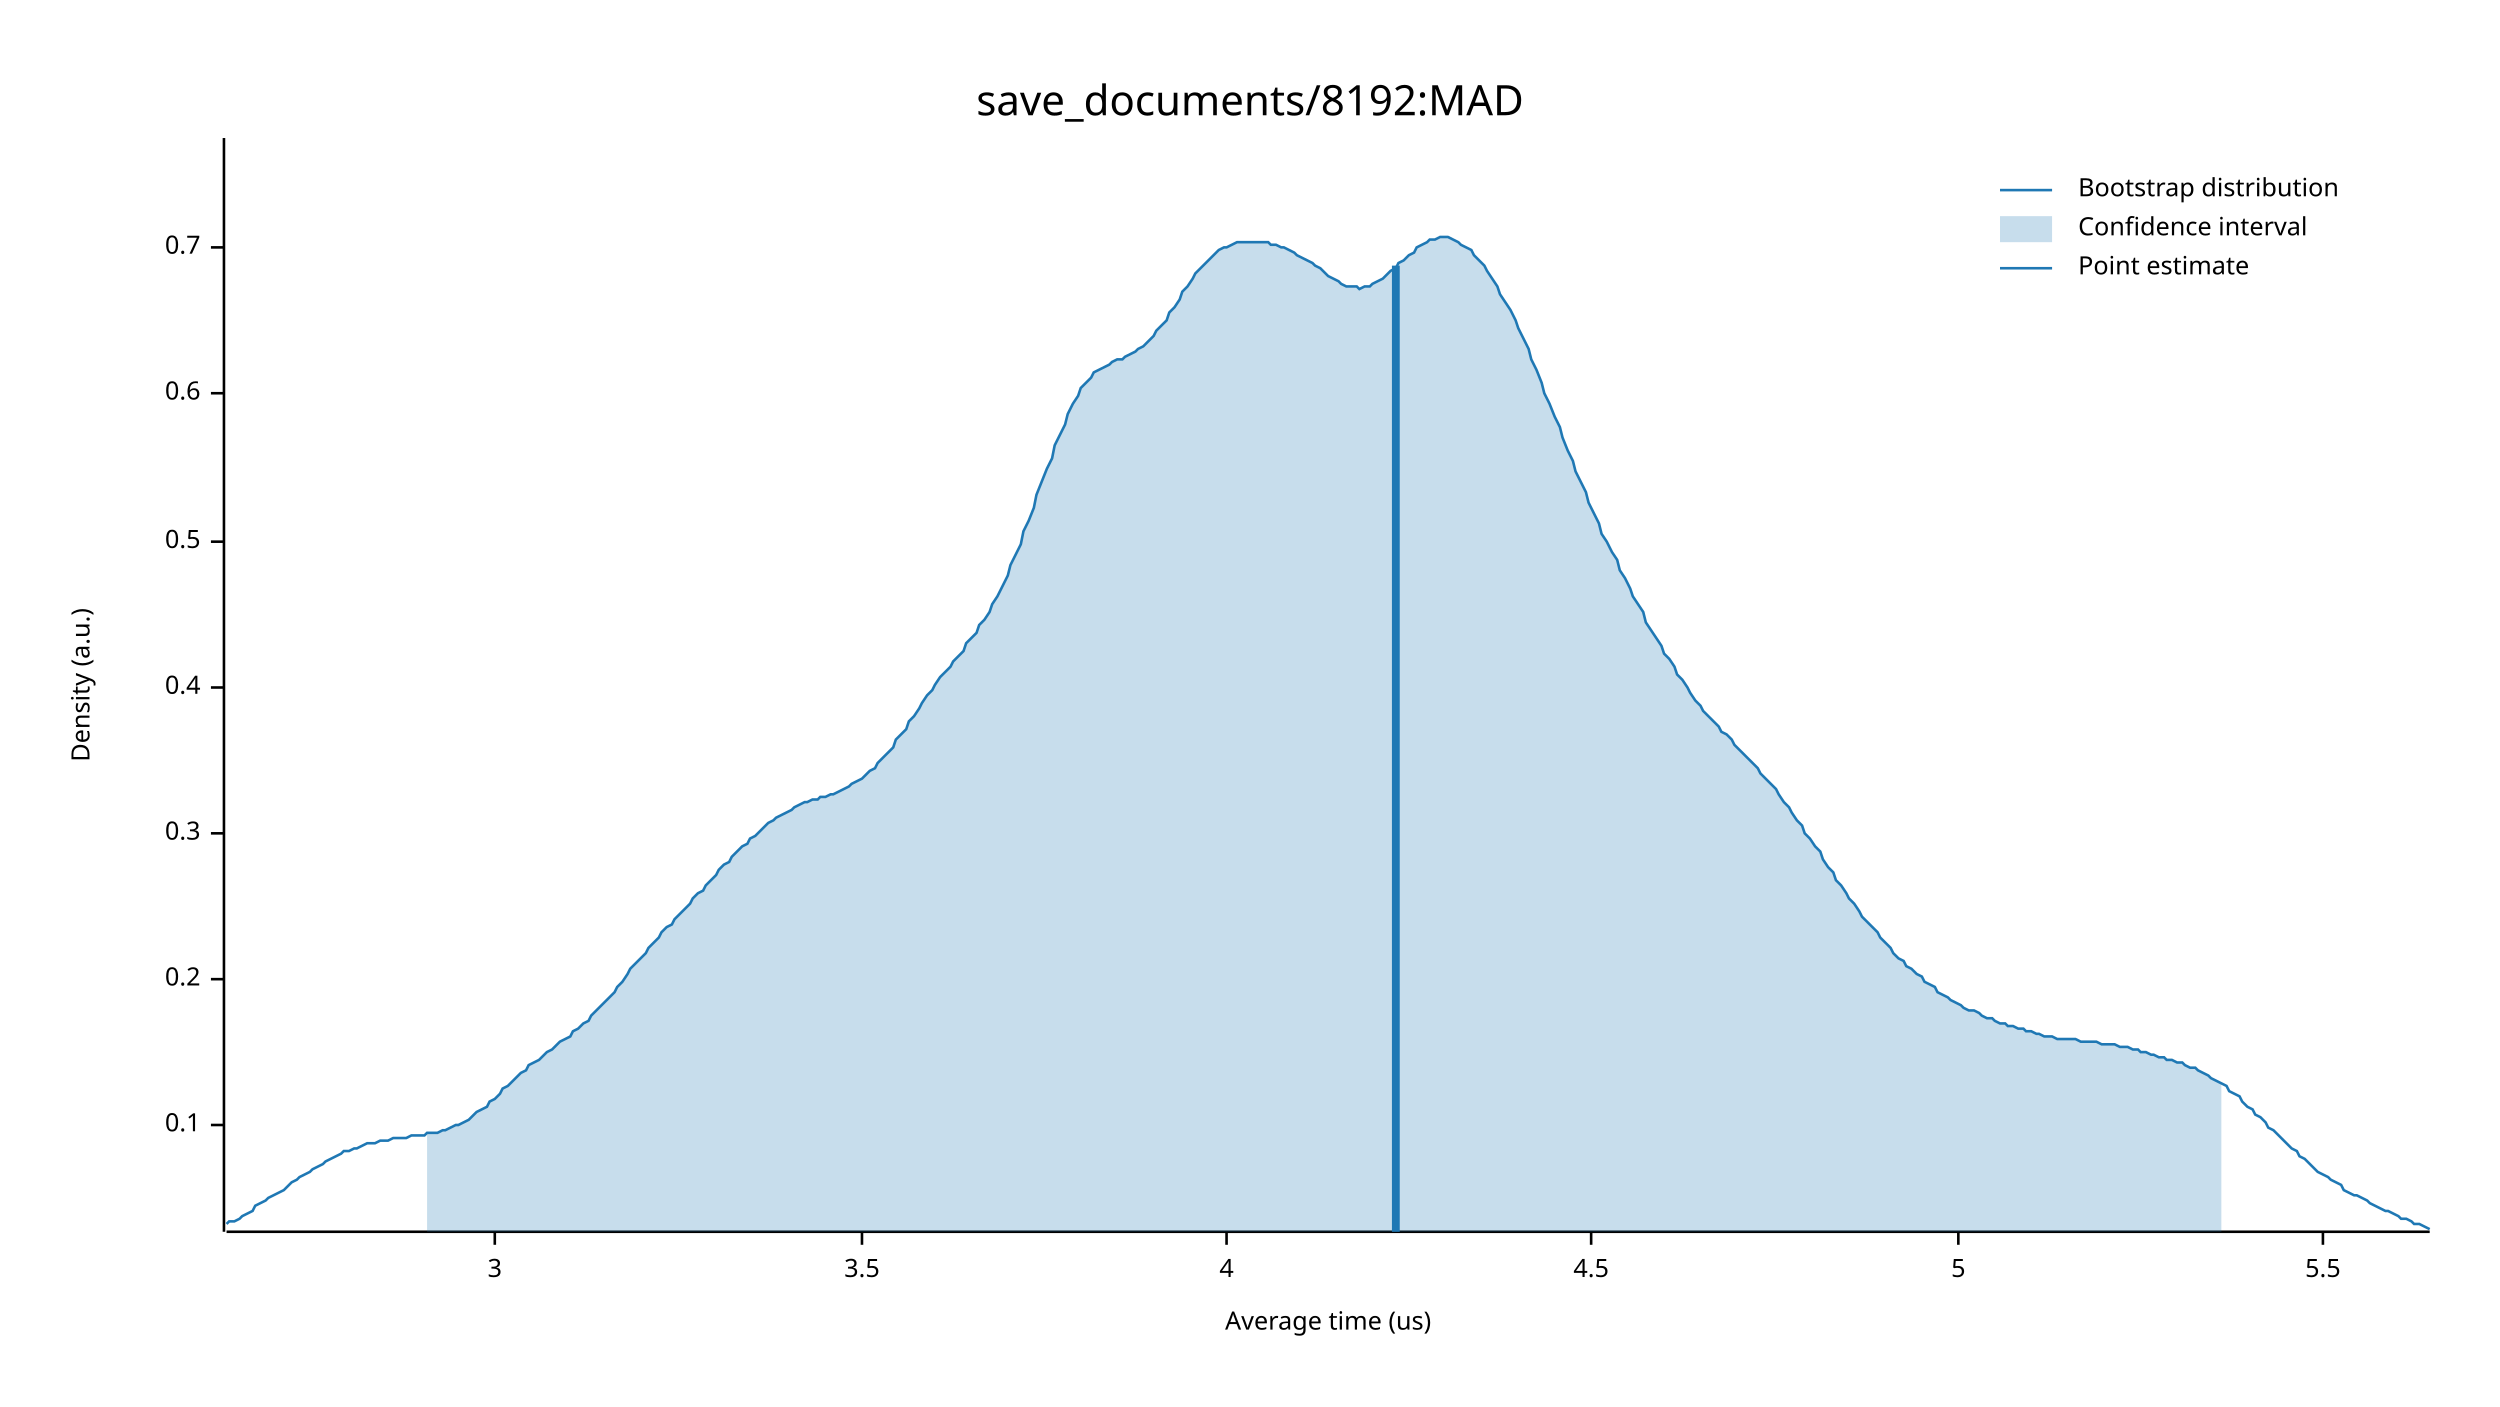
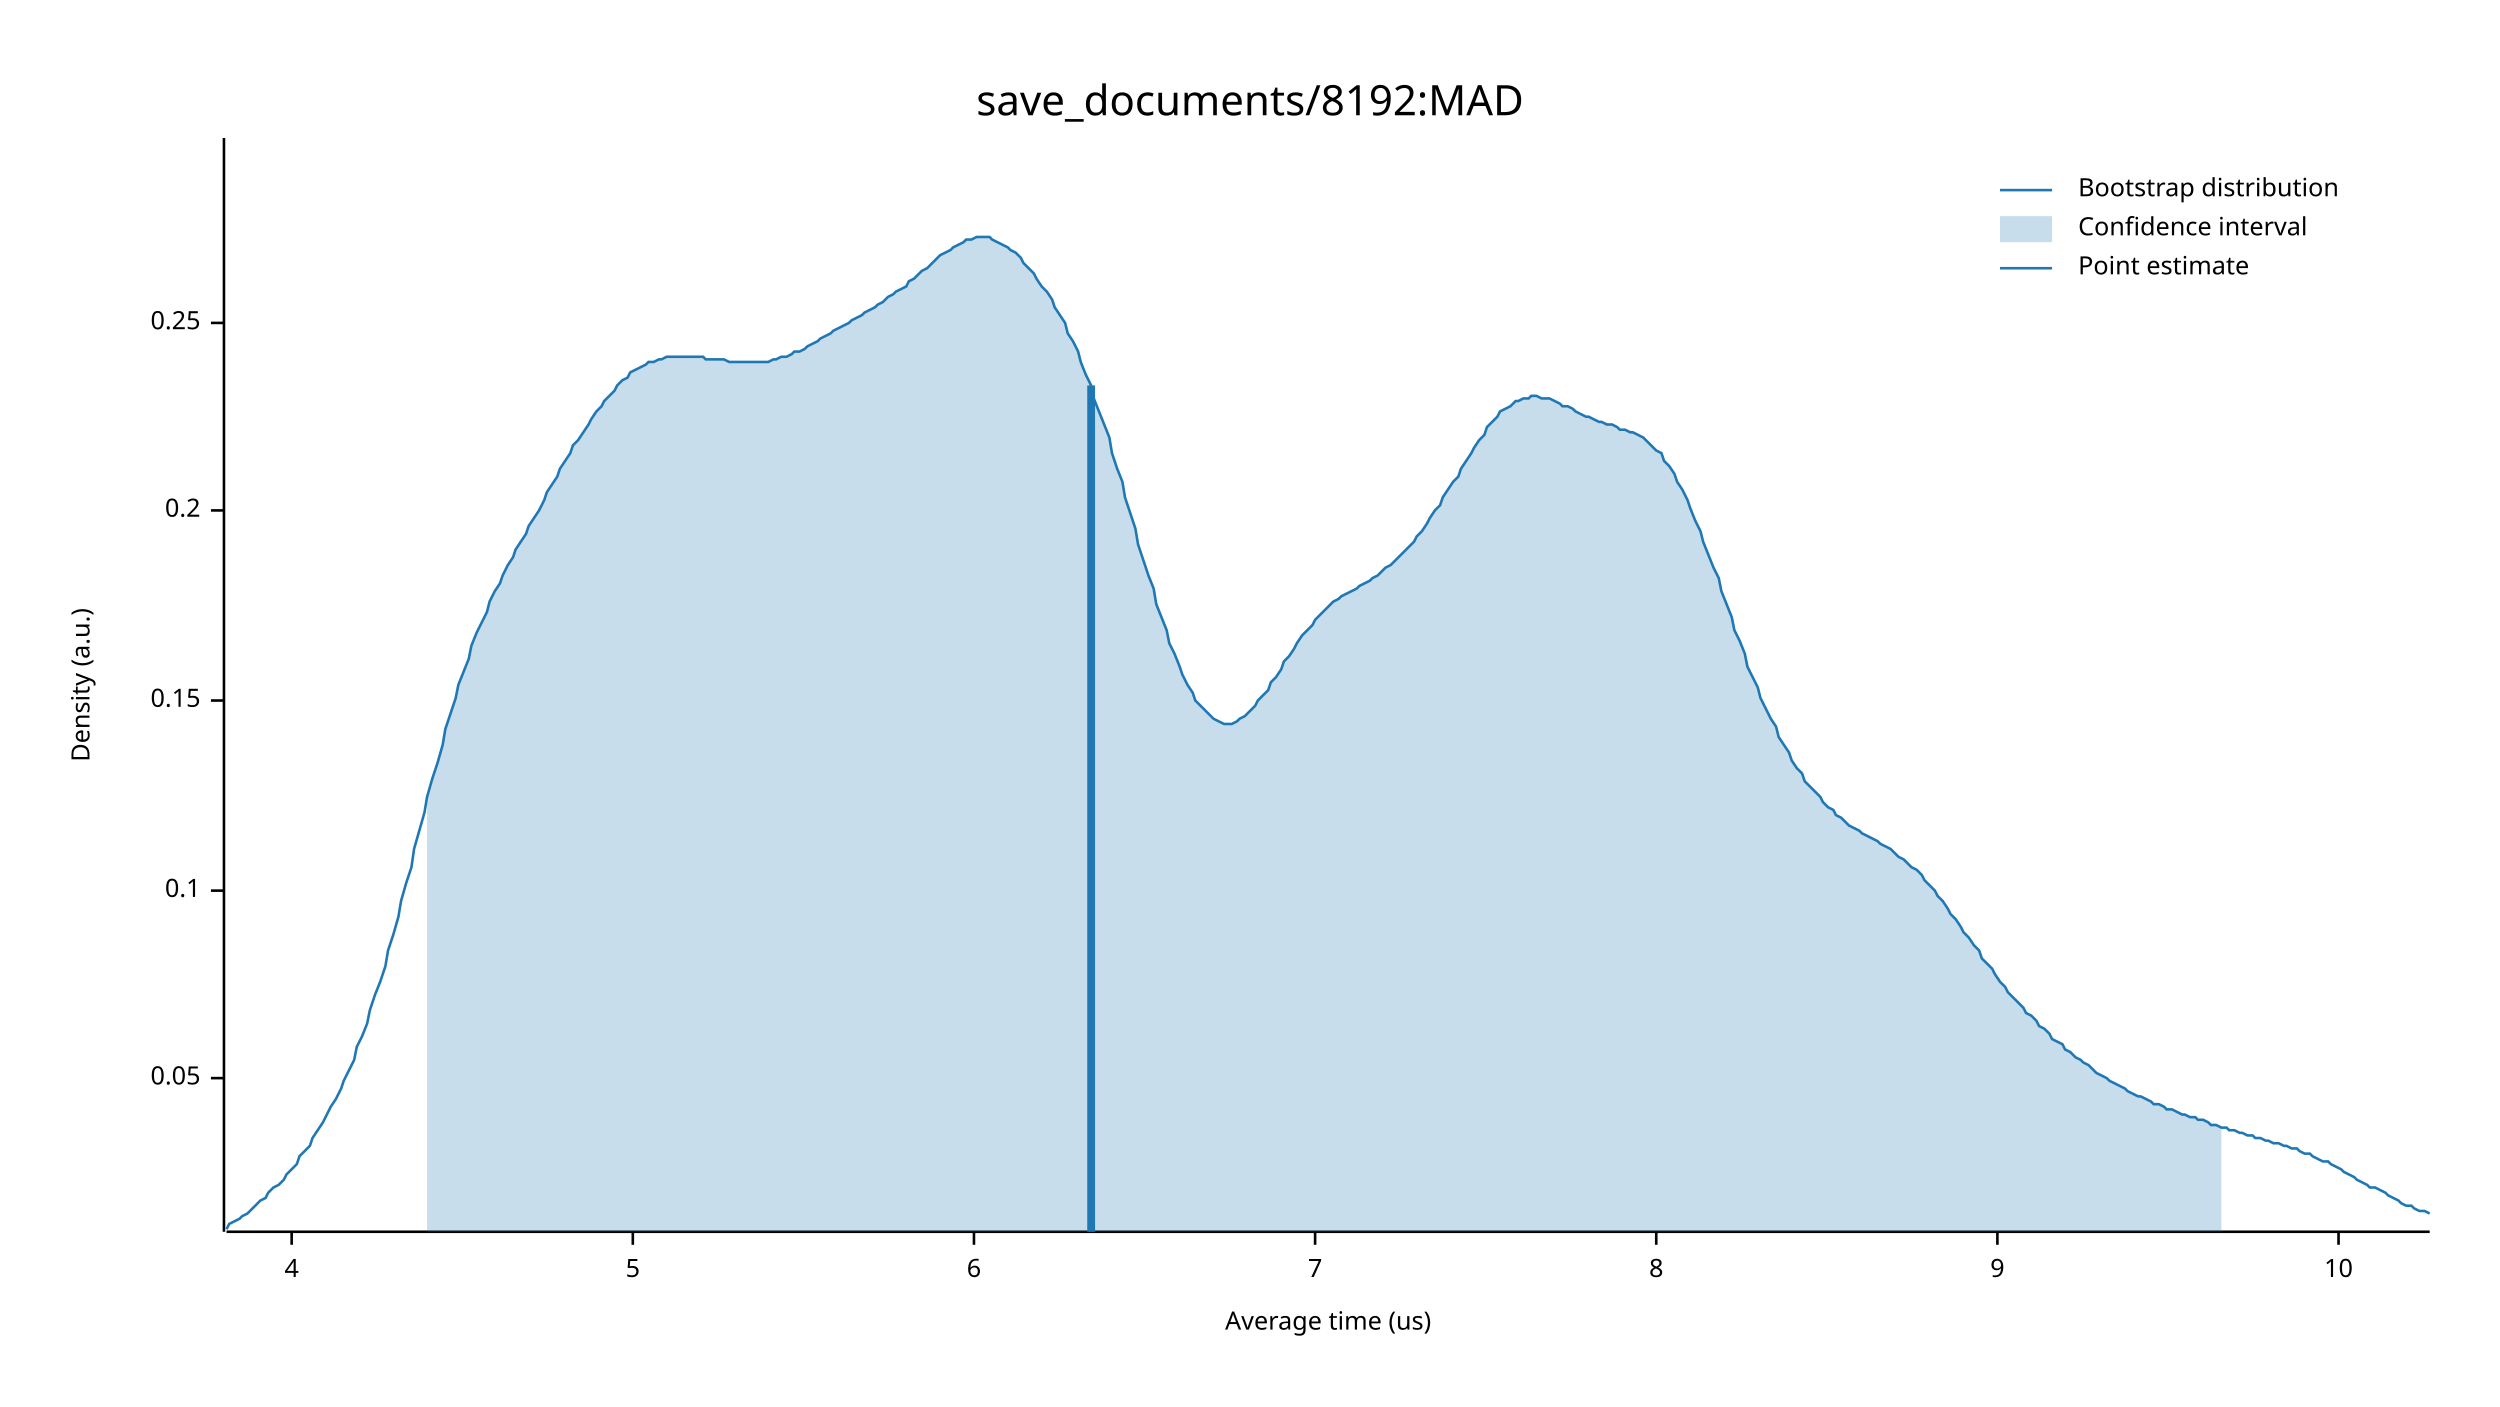
<svg xmlns="http://www.w3.org/2000/svg" width="960" height="540" viewBox="0 0 960 540">
  <text x="480" y="32" dy="0.76em" text-anchor="middle" font-family="sans-serif" font-size="16.129" opacity="1" fill="#000000">
save_documents/8192:MAD
</text>
  <text x="27" y="263" dy="0.76em" text-anchor="middle" font-family="sans-serif" font-size="9.677" opacity="1" fill="#000000" transform="rotate(270, 27, 263)">
Density (a.u.)
</text>
  <text x="510" y="513" dy="-0.5ex" text-anchor="middle" font-family="sans-serif" font-size="9.677" opacity="1" fill="#000000">
Average time (us)
</text>
  <polyline fill="none" opacity="1" stroke="#000000" stroke-width="1" points="86,53 86,473 " />
-   <text x="77" y="432" dy="0.5ex" text-anchor="end" font-family="sans-serif" font-size="9.677" opacity="1" fill="#000000">
+   <text x="77" y="414" dy="0.5ex" text-anchor="end" font-family="sans-serif" font-size="9.677" opacity="1" fill="#000000">
+ 0.05
+ </text>
+   <polyline fill="none" opacity="1" stroke="#000000" stroke-width="1" points="81,414 86,414 " />
+   <text x="77" y="342" dy="0.5ex" text-anchor="end" font-family="sans-serif" font-size="9.677" opacity="1" fill="#000000">
0.1
</text>
-   <polyline fill="none" opacity="1" stroke="#000000" stroke-width="1" points="81,432 86,432 " />
-   <text x="77" y="376" dy="0.5ex" text-anchor="end" font-family="sans-serif" font-size="9.677" opacity="1" fill="#000000">
+   <polyline fill="none" opacity="1" stroke="#000000" stroke-width="1" points="81,342 86,342 " />
+   <text x="77" y="269" dy="0.5ex" text-anchor="end" font-family="sans-serif" font-size="9.677" opacity="1" fill="#000000">
+ 0.15
+ </text>
+   <polyline fill="none" opacity="1" stroke="#000000" stroke-width="1" points="81,269 86,269 " />
+   <text x="77" y="196" dy="0.5ex" text-anchor="end" font-family="sans-serif" font-size="9.677" opacity="1" fill="#000000">
0.2
</text>
-   <polyline fill="none" opacity="1" stroke="#000000" stroke-width="1" points="81,376 86,376 " />
-   <text x="77" y="320" dy="0.5ex" text-anchor="end" font-family="sans-serif" font-size="9.677" opacity="1" fill="#000000">
- 0.3
+   <polyline fill="none" opacity="1" stroke="#000000" stroke-width="1" points="81,196 86,196 " />
+   <text x="77" y="124" dy="0.5ex" text-anchor="end" font-family="sans-serif" font-size="9.677" opacity="1" fill="#000000">
+ 0.25
</text>
-   <polyline fill="none" opacity="1" stroke="#000000" stroke-width="1" points="81,320 86,320 " />
-   <text x="77" y="264" dy="0.5ex" text-anchor="end" font-family="sans-serif" font-size="9.677" opacity="1" fill="#000000">
- 0.4
- </text>
-   <polyline fill="none" opacity="1" stroke="#000000" stroke-width="1" points="81,264 86,264 " />
-   <text x="77" y="208" dy="0.5ex" text-anchor="end" font-family="sans-serif" font-size="9.677" opacity="1" fill="#000000">
- 0.5
- </text>
-   <polyline fill="none" opacity="1" stroke="#000000" stroke-width="1" points="81,208 86,208 " />
-   <text x="77" y="151" dy="0.5ex" text-anchor="end" font-family="sans-serif" font-size="9.677" opacity="1" fill="#000000">
- 0.6
- </text>
-   <polyline fill="none" opacity="1" stroke="#000000" stroke-width="1" points="81,151 86,151 " />
-   <text x="77" y="95" dy="0.5ex" text-anchor="end" font-family="sans-serif" font-size="9.677" opacity="1" fill="#000000">
- 0.7
- </text>
-   <polyline fill="none" opacity="1" stroke="#000000" stroke-width="1" points="81,95 86,95 " />
+   <polyline fill="none" opacity="1" stroke="#000000" stroke-width="1" points="81,124 86,124 " />
  <polyline fill="none" opacity="1" stroke="#000000" stroke-width="1" points="87,473 933,473 " />
-   <text x="190" y="483" dy="0.76em" text-anchor="middle" font-family="sans-serif" font-size="9.677" opacity="1" fill="#000000">
- 3
- </text>
-   <polyline fill="none" opacity="1" stroke="#000000" stroke-width="1" points="190,473 190,478 " />
-   <text x="331" y="483" dy="0.76em" text-anchor="middle" font-family="sans-serif" font-size="9.677" opacity="1" fill="#000000">
- 3.5
- </text>
-   <polyline fill="none" opacity="1" stroke="#000000" stroke-width="1" points="331,473 331,478 " />
-   <text x="471" y="483" dy="0.76em" text-anchor="middle" font-family="sans-serif" font-size="9.677" opacity="1" fill="#000000">
+   <text x="112" y="483" dy="0.76em" text-anchor="middle" font-family="sans-serif" font-size="9.677" opacity="1" fill="#000000">
4
</text>
-   <polyline fill="none" opacity="1" stroke="#000000" stroke-width="1" points="471,473 471,478 " />
-   <text x="611" y="483" dy="0.76em" text-anchor="middle" font-family="sans-serif" font-size="9.677" opacity="1" fill="#000000">
- 4.5
- </text>
-   <polyline fill="none" opacity="1" stroke="#000000" stroke-width="1" points="611,473 611,478 " />
-   <text x="752" y="483" dy="0.76em" text-anchor="middle" font-family="sans-serif" font-size="9.677" opacity="1" fill="#000000">
+   <polyline fill="none" opacity="1" stroke="#000000" stroke-width="1" points="112,473 112,478 " />
+   <text x="243" y="483" dy="0.76em" text-anchor="middle" font-family="sans-serif" font-size="9.677" opacity="1" fill="#000000">
5
</text>
-   <polyline fill="none" opacity="1" stroke="#000000" stroke-width="1" points="752,473 752,478 " />
-   <text x="892" y="483" dy="0.76em" text-anchor="middle" font-family="sans-serif" font-size="9.677" opacity="1" fill="#000000">
- 5.5
+   <polyline fill="none" opacity="1" stroke="#000000" stroke-width="1" points="243,473 243,478 " />
+   <text x="374" y="483" dy="0.76em" text-anchor="middle" font-family="sans-serif" font-size="9.677" opacity="1" fill="#000000">
+ 6
</text>
-   <polyline fill="none" opacity="1" stroke="#000000" stroke-width="1" points="892,473 892,478 " />
-   <polyline fill="none" opacity="1" stroke="#1F78B4" stroke-width="1" points="87,470 88,469 90,469 92,468 93,467 95,466 97,465 98,463 100,462 102,461 103,460 105,459 107,458 109,457 110,456 112,454 114,453 115,452 117,451 119,450 120,449 122,448 124,447 125,446 127,445 129,444 131,443 132,442 134,442 136,441 137,441 139,440 141,439 142,439 144,439 146,438 148,438 149,438 151,437 153,437 154,437 156,437 158,436 159,436 161,436 163,436 164,435 166,435 168,435 170,434 171,434 173,433 175,432 176,432 178,431 180,430 181,429 183,427 185,426 187,425 188,423 190,422 192,420 193,418 195,417 197,415 198,414 200,412 202,411 203,409 205,408 207,407 209,405 210,404 212,403 214,401 215,400 217,399 219,398 220,396 222,395 224,393 226,392 227,390 229,388 231,386 232,385 234,383 236,381 237,379 239,377 241,374 242,372 244,370 246,368 248,366 249,364 251,362 253,360 254,358 256,356 258,355 259,353 261,351 263,349 265,347 266,345 268,343 270,342 271,340 273,338 275,336 276,334 278,332 280,331 281,329 283,327 285,325 287,324 288,322 290,321 292,319 293,318 295,316 297,315 298,314 300,313 302,312 304,311 305,310 307,309 309,308 310,308 312,307 314,307 315,306 317,306 319,305 320,305 322,304 324,303 326,302 327,301 329,300 331,299 332,298 334,296 336,295 337,293 339,291 341,289 343,287 344,284 346,282 348,280 349,277 351,275 353,272 354,270 356,267 358,265 359,263 361,260 363,258 365,256 366,254 368,252 370,250 371,247 373,245 375,243 376,240 378,238 380,235 381,232 383,229 385,225 387,221 388,217 390,213 392,209 393,204 395,200 397,195 398,190 400,185 402,180 404,176 405,171 407,167 409,163 410,159 412,155 414,152 415,149 417,147 419,145 420,143 422,142 424,141 426,140 427,139 429,138 431,138 432,137 434,136 436,135 437,134 439,133 441,131 443,129 444,127 446,125 448,123 449,120 451,118 453,115 454,112 456,110 458,107 459,105 461,103 463,101 465,99 466,98 468,96 470,95 471,95 473,94 475,93 476,93 478,93 480,93 482,93 483,93 485,93 487,93 488,94 490,94 492,95 493,95 495,96 497,97 498,98 500,99 502,100 504,101 505,102 507,103 509,105 510,106 512,107 514,108 515,109 517,110 519,110 521,110 522,111 524,110 526,110 527,109 529,108 531,107 532,106 534,104 536,103 537,101 539,100 541,98 543,97 544,95 546,94 548,93 549,92 551,92 553,91 554,91 556,91 558,92 560,93 561,94 563,95 565,96 566,98 568,100 570,102 571,104 573,107 575,110 576,113 578,116 580,119 582,123 583,126 585,130 587,134 588,138 590,142 592,147 593,151 595,155 597,160 599,164 600,168 602,173 604,177 605,181 607,185 609,189 610,193 612,197 614,201 615,205 617,208 619,212 621,215 622,219 624,222 626,226 627,229 629,232 631,235 632,239 634,242 636,245 638,248 639,251 641,253 643,256 644,259 646,261 648,264 649,266 651,269 653,271 654,273 656,275 658,277 660,279 661,281 663,282 665,284 666,286 668,288 670,290 671,291 673,293 675,295 676,297 678,299 680,301 682,303 683,305 685,308 687,310 688,312 690,315 692,317 693,320 695,322 697,325 699,327 700,330 702,333 704,335 705,338 707,340 709,343 710,345 712,347 714,350 715,352 717,354 719,356 721,358 722,360 724,362 726,364 727,366 729,368 731,369 732,371 734,372 736,374 738,375 739,377 741,378 743,379 744,381 746,382 748,383 749,384 751,385 753,386 754,387 756,388 758,388 760,389 761,390 763,391 765,391 766,392 768,393 770,393 771,394 773,394 775,395 777,395 778,396 780,396 782,397 783,397 785,398 787,398 788,398 790,399 792,399 793,399 795,399 797,399 799,400 800,400 802,400 804,400 805,400 807,401 809,401 810,401 812,401 814,402 816,402 817,402 819,403 821,403 822,404 824,404 826,405 827,405 829,406 831,406 832,407 834,407 836,408 838,408 839,409 841,410 843,410 844,411 846,412 848,413 849,414 851,415 853,416 855,417 856,419 858,420 860,421 861,423 863,425 865,426 866,428 868,429 870,431 871,433 873,434 875,436 877,438 878,439 880,441 882,442 883,444 885,445 887,447 888,448 890,450 892,451 894,452 895,453 897,454 899,455 900,457 902,458 904,459 905,459 907,460 909,461 910,462 912,463 914,464 916,465 917,465 919,466 921,467 922,468 924,468 926,469 927,470 929,470 931,471 933,472 " />
-   <polygon opacity="0.25" fill="#1F78B4" points="164,435 166,435 168,435 170,434 171,434 173,433 175,432 176,432 178,431 180,430 181,429 183,427 185,426 187,425 188,423 190,422 192,420 193,418 195,417 197,415 198,414 200,412 202,411 203,409 205,408 207,407 209,405 210,404 212,403 214,401 215,400 217,399 219,398 220,396 222,395 224,393 226,392 227,390 229,388 231,386 232,385 234,383 236,381 237,379 239,377 241,374 242,372 244,370 246,368 248,366 249,364 251,362 253,360 254,358 256,356 258,355 259,353 261,351 263,349 265,347 266,345 268,343 270,342 271,340 273,338 275,336 276,334 278,332 280,331 281,329 283,327 285,325 287,324 288,322 290,321 292,319 293,318 295,316 297,315 298,314 300,313 302,312 304,311 305,310 307,309 309,308 310,308 312,307 314,307 315,306 317,306 319,305 320,305 322,304 324,303 326,302 327,301 329,300 331,299 332,298 334,296 336,295 337,293 339,291 341,289 343,287 344,284 346,282 348,280 349,277 351,275 353,272 354,270 356,267 358,265 359,263 361,260 363,258 365,256 366,254 368,252 370,250 371,247 373,245 375,243 376,240 378,238 380,235 381,232 383,229 385,225 387,221 388,217 390,213 392,209 393,204 395,200 397,195 398,190 400,185 402,180 404,176 405,171 407,167 409,163 410,159 412,155 414,152 415,149 417,147 419,145 420,143 422,142 424,141 426,140 427,139 429,138 431,138 432,137 434,136 436,135 437,134 439,133 441,131 443,129 444,127 446,125 448,123 449,120 451,118 453,115 454,112 456,110 458,107 459,105 461,103 463,101 465,99 466,98 468,96 470,95 471,95 473,94 475,93 476,93 478,93 480,93 482,93 483,93 485,93 487,93 488,94 490,94 492,95 493,95 495,96 497,97 498,98 500,99 502,100 504,101 505,102 507,103 509,105 510,106 512,107 514,108 515,109 517,110 519,110 521,110 522,111 524,110 526,110 527,109 529,108 531,107 532,106 534,104 536,103 537,101 539,100 541,98 543,97 544,95 546,94 548,93 549,92 551,92 553,91 554,91 556,91 558,92 560,93 561,94 563,95 565,96 566,98 568,100 570,102 571,104 573,107 575,110 576,113 578,116 580,119 582,123 583,126 585,130 587,134 588,138 590,142 592,147 593,151 595,155 597,160 599,164 600,168 602,173 604,177 605,181 607,185 609,189 610,193 612,197 614,201 615,205 617,208 619,212 621,215 622,219 624,222 626,226 627,229 629,232 631,235 632,239 634,242 636,245 638,248 639,251 641,253 643,256 644,259 646,261 648,264 649,266 651,269 653,271 654,273 656,275 658,277 660,279 661,281 663,282 665,284 666,286 668,288 670,290 671,291 673,293 675,295 676,297 678,299 680,301 682,303 683,305 685,308 687,310 688,312 690,315 692,317 693,320 695,322 697,325 699,327 700,330 702,333 704,335 705,338 707,340 709,343 710,345 712,347 714,350 715,352 717,354 719,356 721,358 722,360 724,362 726,364 727,366 729,368 731,369 732,371 734,372 736,374 738,375 739,377 741,378 743,379 744,381 746,382 748,383 749,384 751,385 753,386 754,387 756,388 758,388 760,389 761,390 763,391 765,391 766,392 768,393 770,393 771,394 773,394 775,395 777,395 778,396 780,396 782,397 783,397 785,398 787,398 788,398 790,399 792,399 793,399 795,399 797,399 799,400 800,400 802,400 804,400 805,400 807,401 809,401 810,401 812,401 814,402 816,402 817,402 819,403 821,403 822,404 824,404 826,405 827,405 829,406 831,406 832,407 834,407 836,408 838,408 839,409 841,410 843,410 844,411 846,412 848,413 849,414 851,415 853,416 853,473 164,473 " />
-   <polyline fill="none" opacity="1" stroke="#1F78B4" stroke-width="3" points="536,473 536,102 " />
+   <polyline fill="none" opacity="1" stroke="#000000" stroke-width="1" points="374,473 374,478 " />
+   <text x="505" y="483" dy="0.76em" text-anchor="middle" font-family="sans-serif" font-size="9.677" opacity="1" fill="#000000">
+ 7
+ </text>
+   <polyline fill="none" opacity="1" stroke="#000000" stroke-width="1" points="505,473 505,478 " />
+   <text x="636" y="483" dy="0.76em" text-anchor="middle" font-family="sans-serif" font-size="9.677" opacity="1" fill="#000000">
+ 8
+ </text>
+   <polyline fill="none" opacity="1" stroke="#000000" stroke-width="1" points="636,473 636,478 " />
+   <text x="767" y="483" dy="0.76em" text-anchor="middle" font-family="sans-serif" font-size="9.677" opacity="1" fill="#000000">
+ 9
+ </text>
+   <polyline fill="none" opacity="1" stroke="#000000" stroke-width="1" points="767,473 767,478 " />
+   <text x="898" y="483" dy="0.76em" text-anchor="middle" font-family="sans-serif" font-size="9.677" opacity="1" fill="#000000">
+ 10
+ </text>
+   <polyline fill="none" opacity="1" stroke="#000000" stroke-width="1" points="898,473 898,478 " />
+   <polyline fill="none" opacity="1" stroke="#1F78B4" stroke-width="1" points="87,472 88,470 90,469 92,468 93,467 95,466 97,464 98,463 100,461 102,460 103,458 105,456 107,455 109,453 110,451 112,449 114,447 115,444 117,442 119,440 120,437 122,434 124,431 125,429 127,425 129,422 131,418 132,415 134,411 136,407 137,402 139,398 141,393 142,388 144,382 146,377 148,371 149,365 151,359 153,352 154,346 156,339 158,333 159,326 161,319 163,312 164,306 166,299 168,293 170,286 171,280 173,274 175,268 176,263 178,258 180,253 181,248 183,243 185,239 187,235 188,231 190,227 192,224 193,221 195,217 197,214 198,211 200,208 202,205 203,202 205,199 207,196 209,192 210,189 212,186 214,183 215,180 217,177 219,174 220,171 222,169 224,166 226,163 227,161 229,158 231,156 232,154 234,152 236,150 237,148 239,146 241,145 242,143 244,142 246,141 248,140 249,139 251,139 253,138 254,138 256,137 258,137 259,137 261,137 263,137 265,137 266,137 268,137 270,137 271,138 273,138 275,138 276,138 278,138 280,139 281,139 283,139 285,139 287,139 288,139 290,139 292,139 293,139 295,139 297,138 298,138 300,137 302,137 304,136 305,135 307,135 309,134 310,133 312,132 314,131 315,130 317,129 319,128 320,127 322,126 324,125 326,124 327,123 329,122 331,121 332,120 334,119 336,118 337,117 339,116 341,114 343,113 344,112 346,111 348,110 349,108 351,107 353,105 354,104 356,103 358,101 359,100 361,98 363,97 365,96 366,95 368,94 370,93 371,92 373,92 375,91 376,91 378,91 380,91 381,92 383,93 385,94 387,95 388,96 390,97 392,99 393,101 395,103 397,105 398,107 400,110 402,112 404,115 405,118 407,121 409,124 410,128 412,131 414,135 415,139 417,144 419,148 420,153 422,158 424,163 426,168 427,174 429,180 431,185 432,191 434,197 436,203 437,209 439,215 441,221 443,226 444,232 446,237 448,242 449,247 451,251 453,256 454,259 456,263 458,266 459,269 461,271 463,273 465,275 466,276 468,277 470,278 471,278 473,278 475,277 476,276 478,275 480,273 482,271 483,269 485,267 487,265 488,262 490,260 492,257 493,254 495,252 497,249 498,247 500,244 502,242 504,240 505,238 507,236 509,234 510,233 512,231 514,230 515,229 517,228 519,227 521,226 522,225 524,224 526,223 527,222 529,221 531,219 532,218 534,217 536,215 537,214 539,212 541,210 543,208 544,206 546,204 548,201 549,199 551,196 553,194 554,191 556,188 558,185 560,183 561,180 563,177 565,174 566,172 568,169 570,167 571,164 573,162 575,160 576,158 578,157 580,156 582,154 583,154 585,153 587,153 588,152 590,152 592,153 593,153 595,153 597,154 599,155 600,156 602,156 604,157 605,158 607,159 609,160 610,160 612,161 614,162 615,162 617,163 619,163 621,164 622,165 624,165 626,166 627,166 629,167 631,168 632,169 634,171 636,173 638,174 639,177 641,179 643,182 644,185 646,188 648,192 649,195 651,200 653,204 654,208 656,213 658,218 660,222 661,227 663,232 665,237 666,242 668,246 670,251 671,256 673,260 675,264 676,268 678,272 680,276 682,279 683,283 685,286 687,289 688,292 690,295 692,297 693,300 695,302 697,304 699,306 700,308 702,310 704,311 705,313 707,314 709,316 710,317 712,318 714,319 715,320 717,321 719,322 721,323 722,324 724,325 726,326 727,327 729,329 731,330 732,331 734,333 736,334 738,336 739,338 741,340 743,342 744,344 746,346 748,349 749,351 751,353 753,356 754,358 756,360 758,363 760,365 761,368 763,370 765,372 766,374 768,377 770,379 771,381 773,383 775,385 777,387 778,389 780,390 782,392 783,394 785,395 787,397 788,399 790,400 792,401 793,403 795,404 797,406 799,407 800,408 802,409 804,411 805,412 807,413 809,414 810,415 812,416 814,417 816,418 817,419 819,420 821,421 822,421 824,422 826,423 827,424 829,424 831,425 832,426 834,426 836,427 838,428 839,428 841,429 843,429 844,430 846,430 848,431 849,432 851,432 853,433 855,433 856,434 858,434 860,435 861,435 863,436 865,436 866,437 868,437 870,438 871,438 873,439 875,439 877,440 878,440 880,441 882,441 883,442 885,443 887,443 888,444 890,445 892,446 894,446 895,447 897,448 899,449 900,450 902,451 904,452 905,453 907,454 909,455 910,456 912,456 914,457 916,458 917,459 919,460 921,461 922,462 924,463 926,463 927,464 929,465 931,465 933,466 " />
+   <polygon opacity="0.25" fill="#1F78B4" points="164,306 166,299 168,293 170,286 171,280 173,274 175,268 176,263 178,258 180,253 181,248 183,243 185,239 187,235 188,231 190,227 192,224 193,221 195,217 197,214 198,211 200,208 202,205 203,202 205,199 207,196 209,192 210,189 212,186 214,183 215,180 217,177 219,174 220,171 222,169 224,166 226,163 227,161 229,158 231,156 232,154 234,152 236,150 237,148 239,146 241,145 242,143 244,142 246,141 248,140 249,139 251,139 253,138 254,138 256,137 258,137 259,137 261,137 263,137 265,137 266,137 268,137 270,137 271,138 273,138 275,138 276,138 278,138 280,139 281,139 283,139 285,139 287,139 288,139 290,139 292,139 293,139 295,139 297,138 298,138 300,137 302,137 304,136 305,135 307,135 309,134 310,133 312,132 314,131 315,130 317,129 319,128 320,127 322,126 324,125 326,124 327,123 329,122 331,121 332,120 334,119 336,118 337,117 339,116 341,114 343,113 344,112 346,111 348,110 349,108 351,107 353,105 354,104 356,103 358,101 359,100 361,98 363,97 365,96 366,95 368,94 370,93 371,92 373,92 375,91 376,91 378,91 380,91 381,92 383,93 385,94 387,95 388,96 390,97 392,99 393,101 395,103 397,105 398,107 400,110 402,112 404,115 405,118 407,121 409,124 410,128 412,131 414,135 415,139 417,144 419,148 420,153 422,158 424,163 426,168 427,174 429,180 431,185 432,191 434,197 436,203 437,209 439,215 441,221 443,226 444,232 446,237 448,242 449,247 451,251 453,256 454,259 456,263 458,266 459,269 461,271 463,273 465,275 466,276 468,277 470,278 471,278 473,278 475,277 476,276 478,275 480,273 482,271 483,269 485,267 487,265 488,262 490,260 492,257 493,254 495,252 497,249 498,247 500,244 502,242 504,240 505,238 507,236 509,234 510,233 512,231 514,230 515,229 517,228 519,227 521,226 522,225 524,224 526,223 527,222 529,221 531,219 532,218 534,217 536,215 537,214 539,212 541,210 543,208 544,206 546,204 548,201 549,199 551,196 553,194 554,191 556,188 558,185 560,183 561,180 563,177 565,174 566,172 568,169 570,167 571,164 573,162 575,160 576,158 578,157 580,156 582,154 583,154 585,153 587,153 588,152 590,152 592,153 593,153 595,153 597,154 599,155 600,156 602,156 604,157 605,158 607,159 609,160 610,160 612,161 614,162 615,162 617,163 619,163 621,164 622,165 624,165 626,166 627,166 629,167 631,168 632,169 634,171 636,173 638,174 639,177 641,179 643,182 644,185 646,188 648,192 649,195 651,200 653,204 654,208 656,213 658,218 660,222 661,227 663,232 665,237 666,242 668,246 670,251 671,256 673,260 675,264 676,268 678,272 680,276 682,279 683,283 685,286 687,289 688,292 690,295 692,297 693,300 695,302 697,304 699,306 700,308 702,310 704,311 705,313 707,314 709,316 710,317 712,318 714,319 715,320 717,321 719,322 721,323 722,324 724,325 726,326 727,327 729,329 731,330 732,331 734,333 736,334 738,336 739,338 741,340 743,342 744,344 746,346 748,349 749,351 751,353 753,356 754,358 756,360 758,363 760,365 761,368 763,370 765,372 766,374 768,377 770,379 771,381 773,383 775,385 777,387 778,389 780,390 782,392 783,394 785,395 787,397 788,399 790,400 792,401 793,403 795,404 797,406 799,407 800,408 802,409 804,411 805,412 807,413 809,414 810,415 812,416 814,417 816,418 817,419 819,420 821,421 822,421 824,422 826,423 827,424 829,424 831,425 832,426 834,426 836,427 838,428 839,428 841,429 843,429 844,430 846,430 848,431 849,432 851,432 853,433 853,473 164,473 " />
+   <polyline fill="none" opacity="1" stroke="#1F78B4" stroke-width="3" points="419,473 419,148 " />
  <text x="798" y="68" dy="0.76em" text-anchor="start" font-family="sans-serif" font-size="9.677" opacity="1" fill="#000000">
Bootstrap distribution
</text>
  <text x="798" y="83" dy="0.76em" text-anchor="start" font-family="sans-serif" font-size="9.677" opacity="1" fill="#000000">
Confidence interval
</text>
  <text x="798" y="98" dy="0.76em" text-anchor="start" font-family="sans-serif" font-size="9.677" opacity="1" fill="#000000">
Point estimate
</text>
  <polyline fill="none" opacity="1" stroke="#1F78B4" stroke-width="1" points="768,73 788,73 " />
  <rect x="768" y="83" width="20" height="10" opacity="0.25" fill="#1F78B4" stroke="none" />
  <polyline fill="none" opacity="1" stroke="#1F78B4" stroke-width="1" points="768,103 788,103 " />
</svg>
